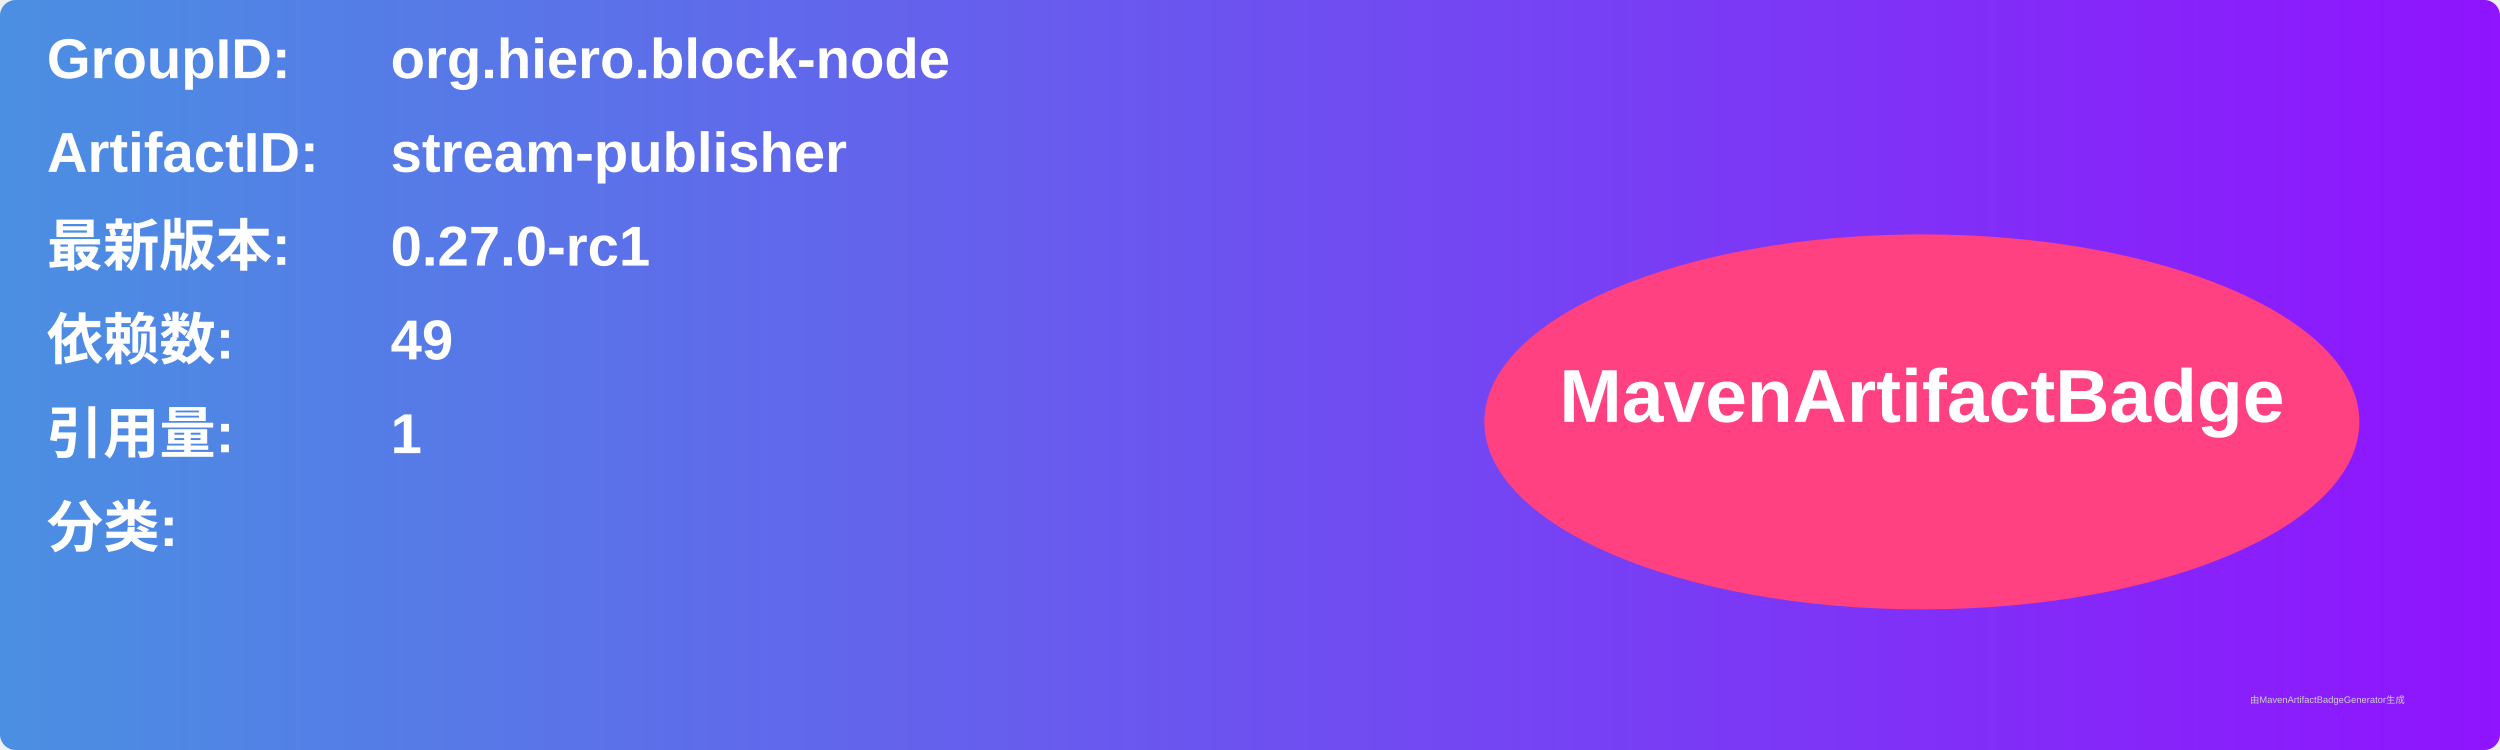
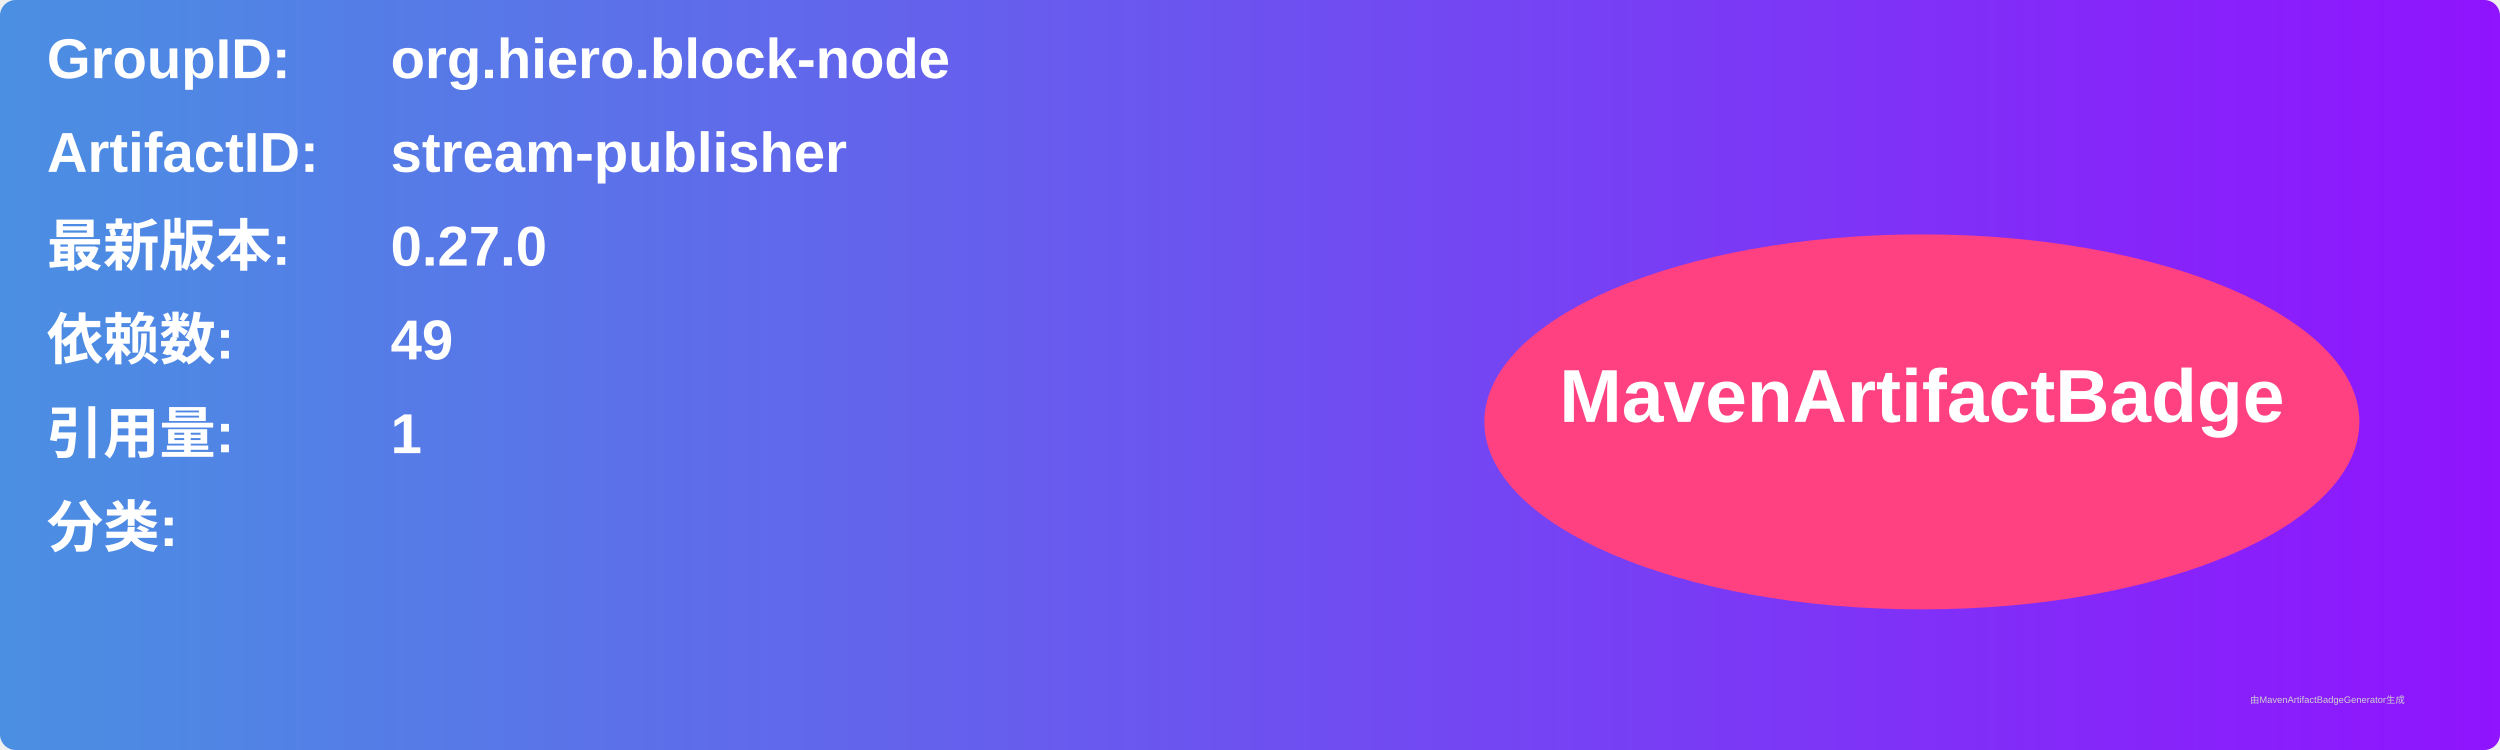
<svg xmlns="http://www.w3.org/2000/svg" width="800" height="240" viewBox="0 0 800 240">
  <linearGradient id="grad" x1="0%" y1="0%" x2="100%" y2="0%">
    <stop offset="0%" stop-color="#4a90e2" />
    <stop offset="100%" stop-color="#9013fe" />
  </linearGradient>
  <rect width="100%" height="100%" rx="5" ry="5" fill="url(#grad)" />
  <g transform="translate(15, 15)">
    <text x="0" y="10" font-family="Arial" font-size="18" fill="white" font-weight="bold" width="260">GroupID:</text>
    <text x="110" y="10" font-family="Arial" font-size="18" fill="white" font-weight="bold" width="460">org.hiero.block-node</text>
    <text x="0" y="40" font-family="Arial" font-size="18" fill="white" font-weight="bold" width="260">ArtifactID:</text>
    <text x="110" y="40" font-family="Arial" font-size="18" fill="white" font-weight="bold" width="460">stream-publisher</text>
    <text x="0" y="70" font-family="Arial" font-size="18" fill="white" font-weight="bold">最新版本:</text>
    <text x="110" y="70" font-family="Arial" font-size="18" fill="white" font-weight="bold">
-       <tspan font-weight="bold">0.27.0-rc1</tspan>
+       <tspan font-weight="bold">0.27.0</tspan>
    </text>
    <text x="0" y="100" font-family="Arial" font-size="18" fill="white" font-weight="bold">依赖数: </text>
    <text x="110" y="100" font-family="Arial" font-size="18" fill="white">
      <tspan font-weight="bold">49</tspan>
    </text>
    <text x="0" y="130" font-family="Arial" font-size="18" fill="white" font-weight="bold">引用量: </text>
    <text x="110" y="130" font-family="Arial" font-size="18" fill="white">
      <tspan font-weight="bold">1</tspan>
    </text>
    <text x="0" y="160" font-family="Arial" font-size="18" fill="white" font-weight="bold">分类:</text>
    <text x="10" y="190" font-family="Arial" font-size="10" fill="white">
      <tspan font-weight="bold" />
    </text>
    <ellipse cx="600" cy="120" rx="140" ry="60" fill="#ff4081" />
    <text x="600" y="120" text-anchor="middle" font-family="Arial" font-size="24" fill="white" font-weight="bold">MavenArtifactBadge</text>
  </g>
  <text x="720" y="225" font-family="Arial" font-size="3" fill="#d0d0d0">由MavenArtifactBadgeGenerator生成</text>
</svg>
